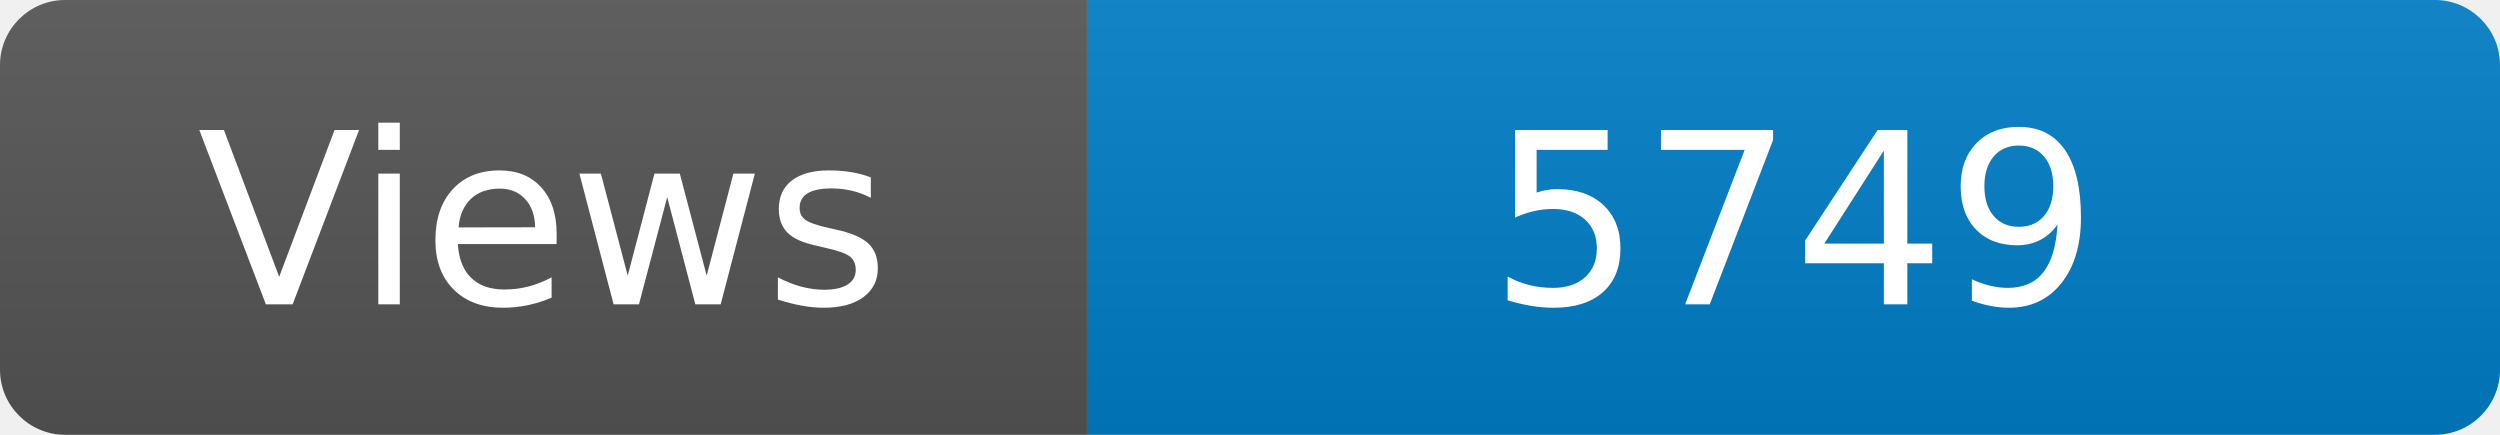
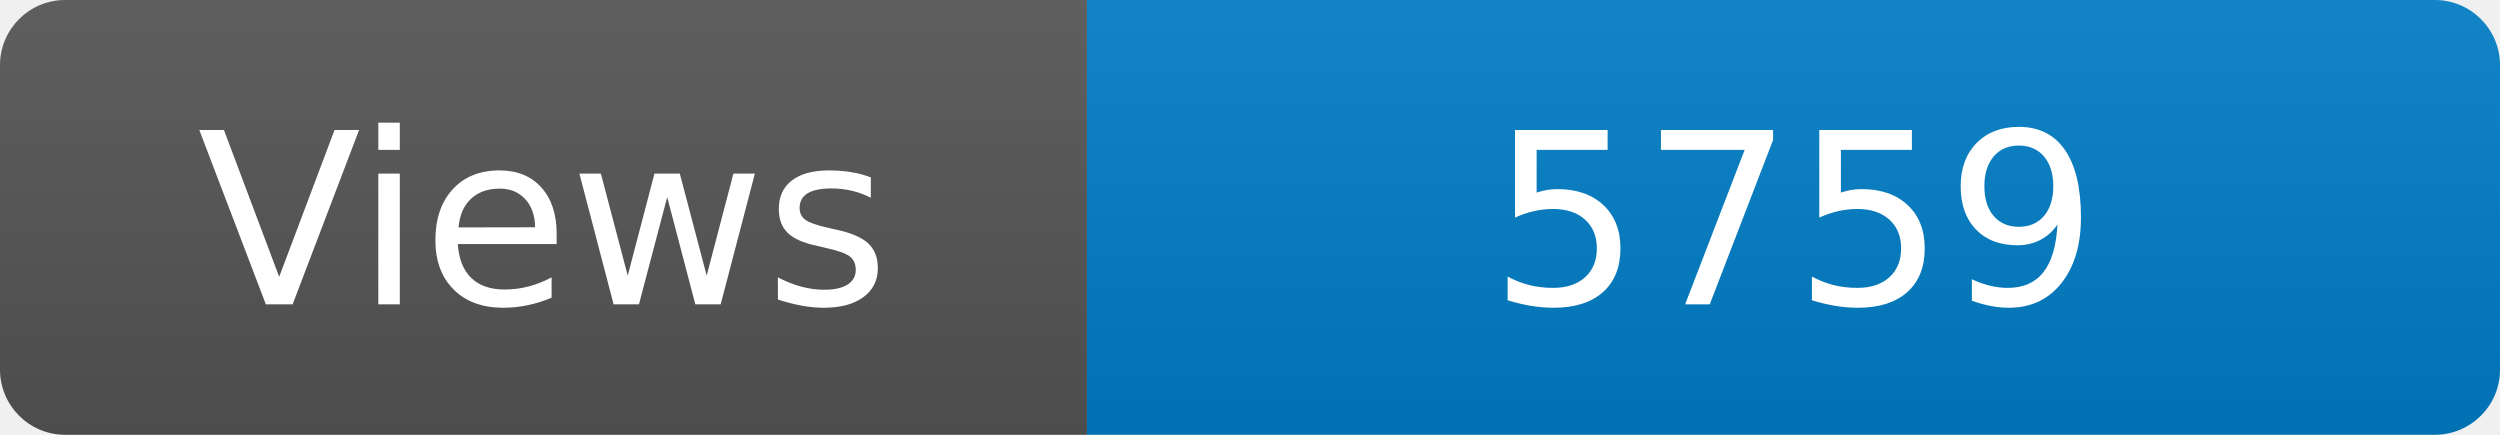
<svg xmlns="http://www.w3.org/2000/svg" width="115" height="20" role="img" aria-label="Maintained?: yes">
  <linearGradient id="s" x2="0" y2="100%">
    <stop offset="0" stop-color="#bbb" stop-opacity=".1" />
    <stop offset="1" stop-opacity=".1" />
  </linearGradient>
  <clipPath id="r">
    <rect width="115" height="20" rx="3" fill="#fff" />
  </clipPath>
  <g clip-path="url(#r)">
    <rect width="50" height="20" fill="#555" />
    <rect x="50" width="160" height="20" fill="#007ec6" />
    <rect width="115" height="20" fill="url(#s)" />
  </g>
  <g fill="#fff" text-anchor="middle" font-family="Verdana,Geneva,DejaVu Sans,sans-serif" font-size="110">
    <text x="250" y="140" transform="scale(.1)" fill="#fff">Views</text>
-     <text x="825" y="140" transform="scale(.1)" fill="#fff">5749</text>
+     <text x="825" y="140" transform="scale(.1)" fill="#fff">5759</text>
  </g>
</svg>
